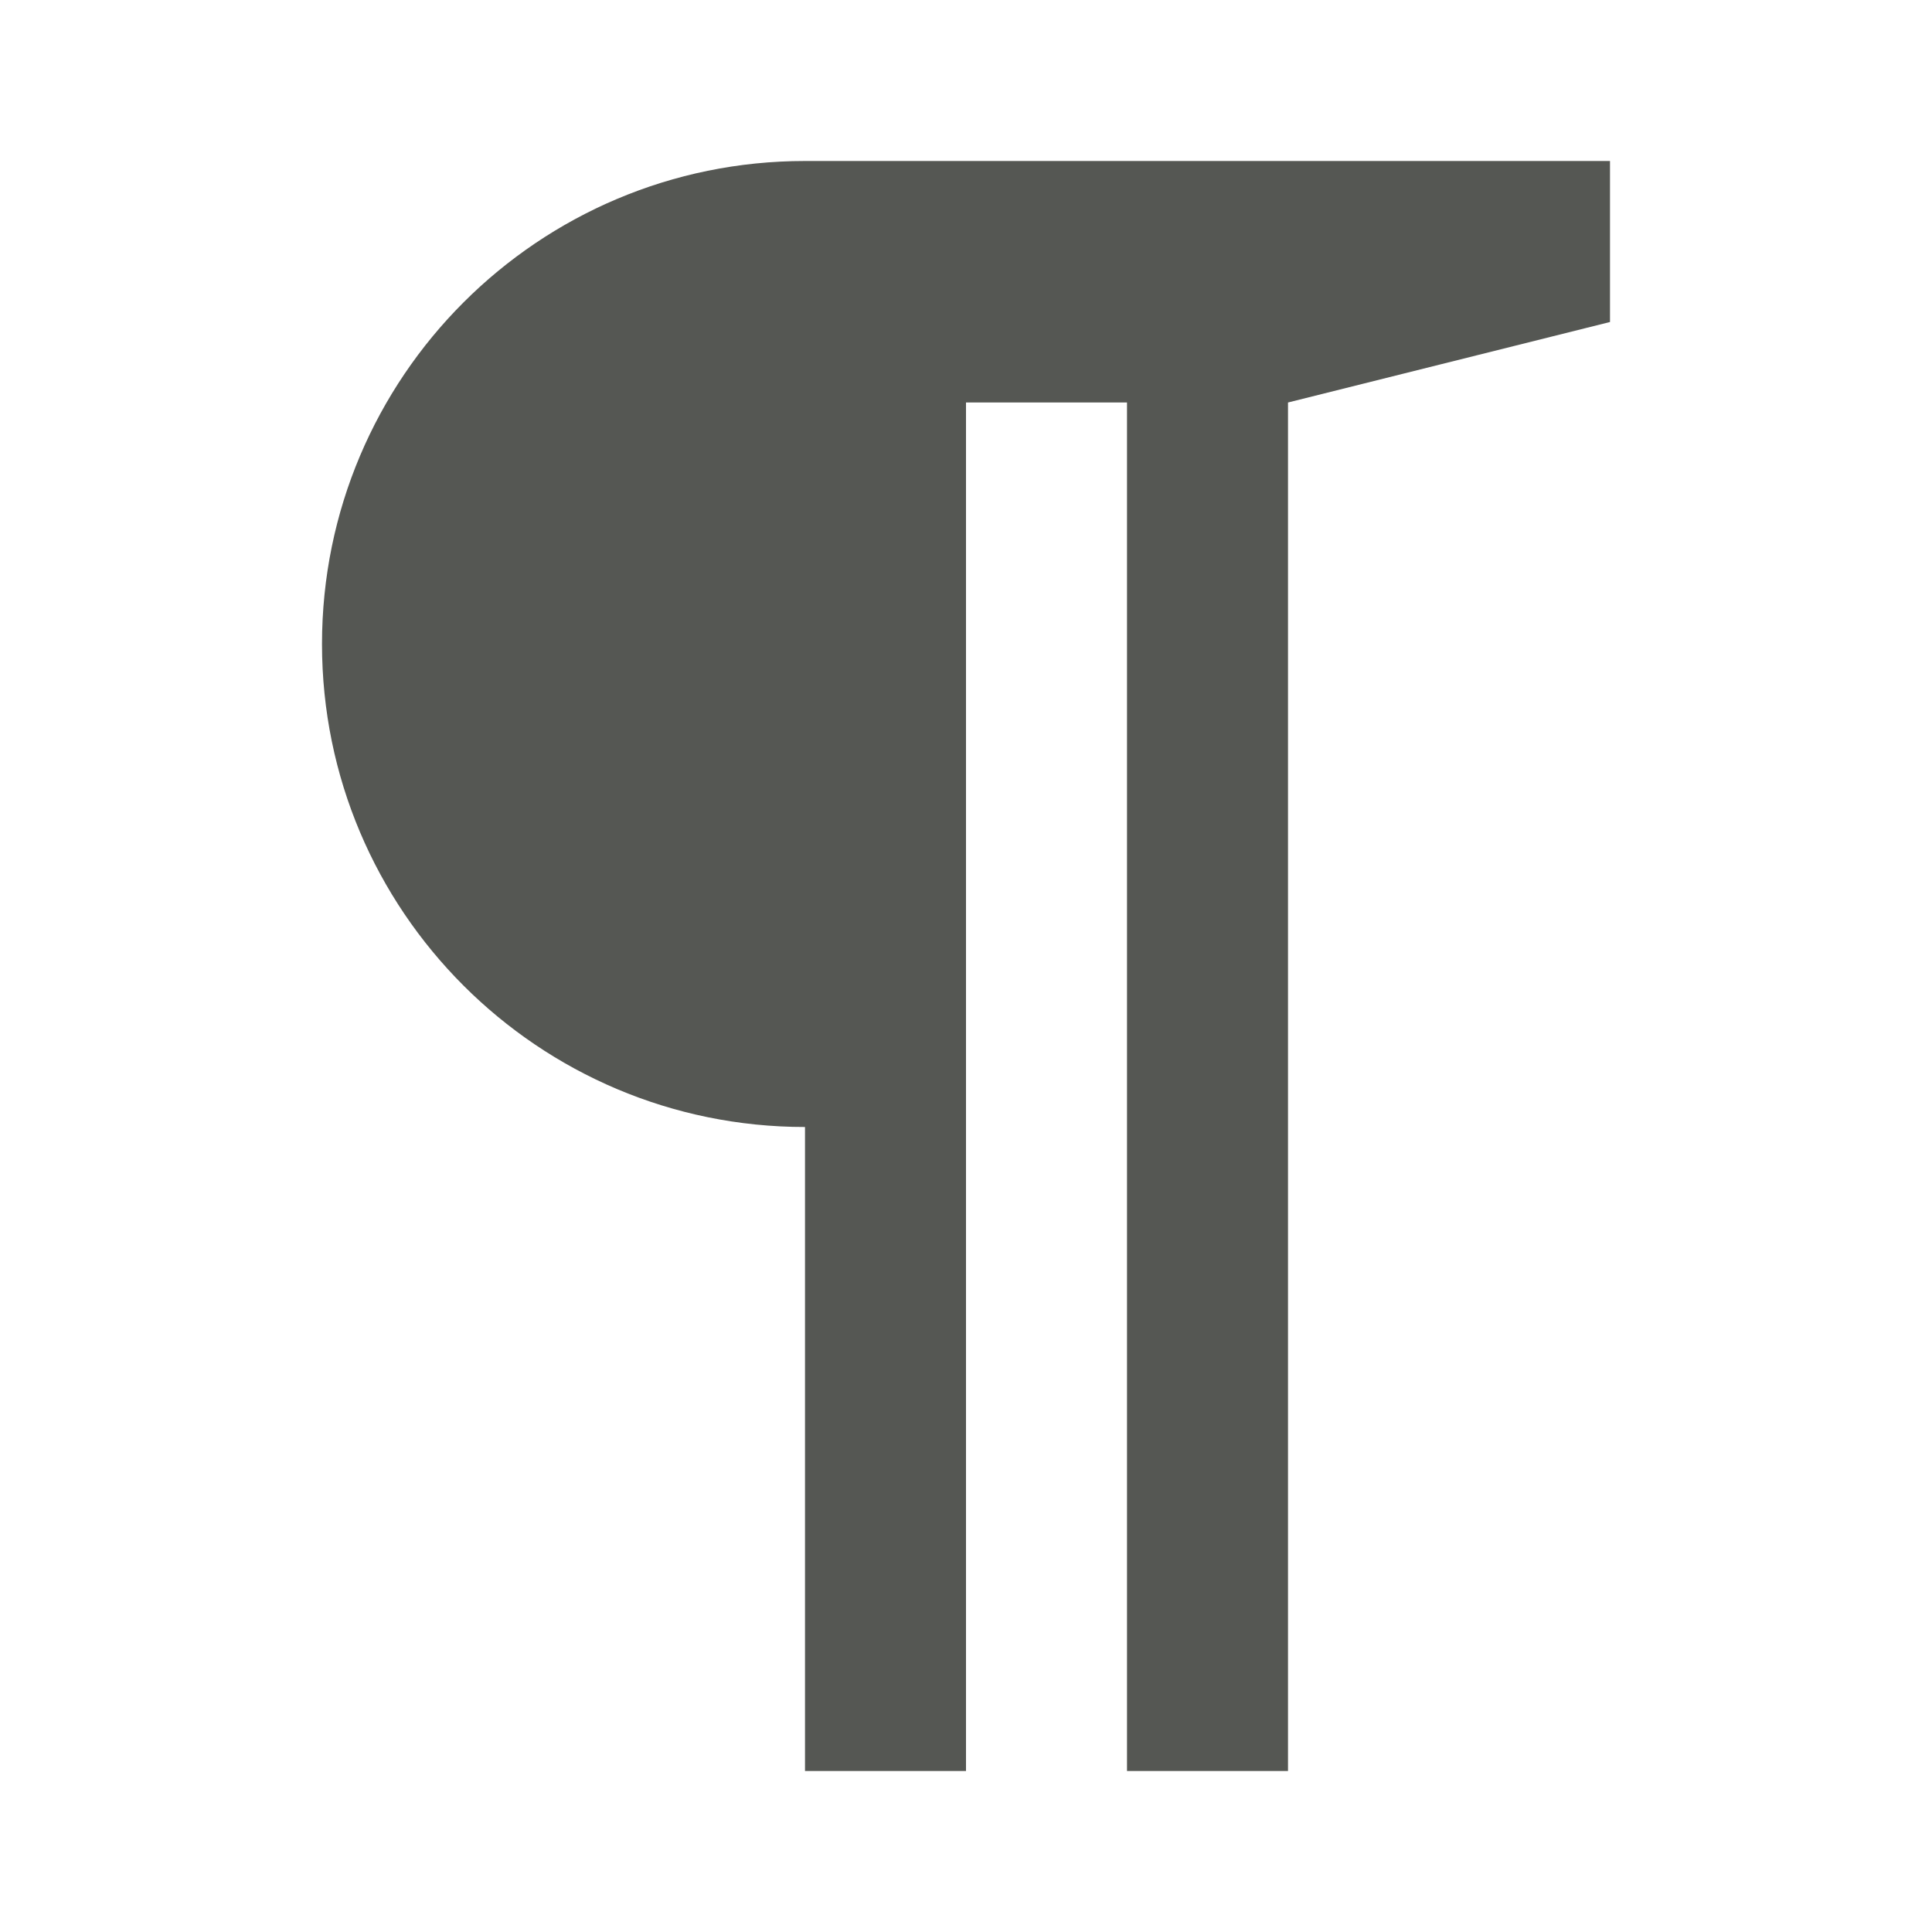
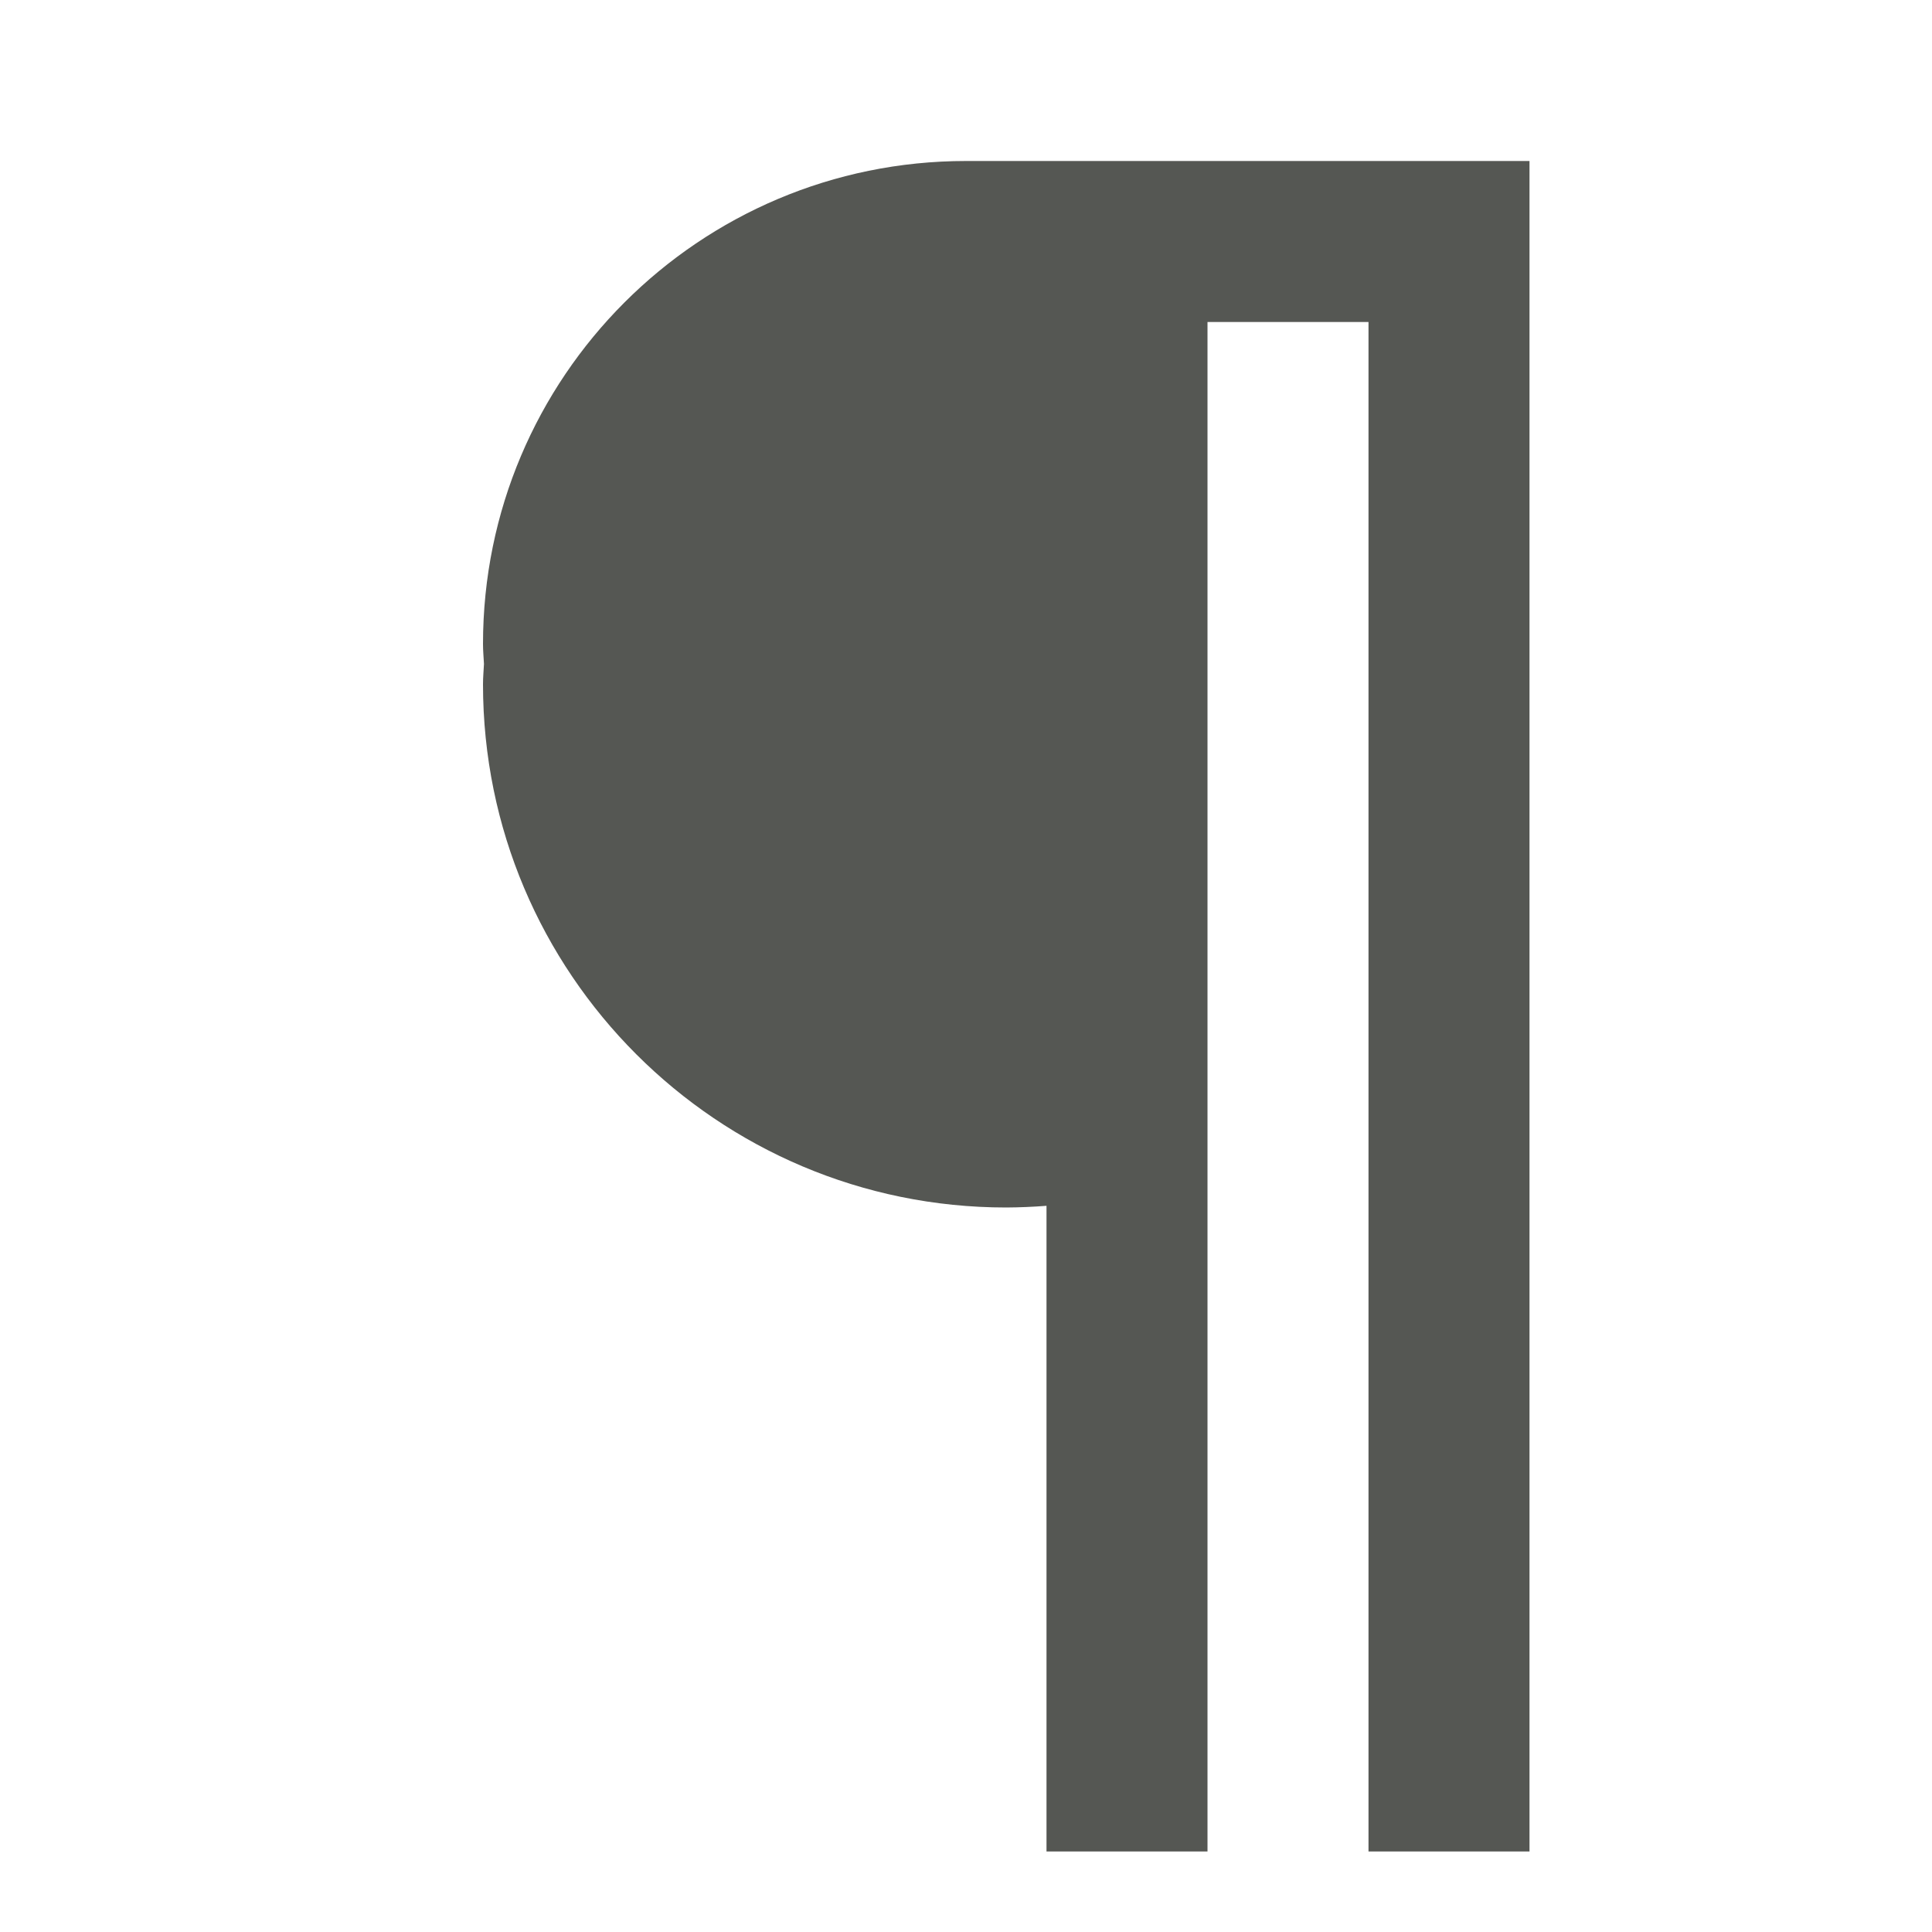
- <svg xmlns="http://www.w3.org/2000/svg" viewBox="0 0 24 24">
-   <path d="m10 2c-3.314 0-6 2.686-6 6 0 3.314 2.686 6 6 6v8h2v-17h2v17h2v-17l4-1v-2z" fill="#555753" />
+ <svg xmlns="http://www.w3.org/2000/svg" viewBox="0 0 24 24" version="1.1" id="svg4">
+   <defs id="defs8" />
+   <path style="fill:#555753" d="M 12 2 C 8.686 2 6 4.686 6 8 C 6 8.084 6.008 8.165 6.012 8.248 C 6.008 8.332 6 8.415 6 8.5 C 6 12.09 8.91 15 12.5 15 C 12.667 14.999 12.834 14.992 13 14.979 L 13 23 L 15 23 L 15 4 L 16 4 L 17 4 L 17 23 L 19 23 L 19 3.75 L 19 2 L 12.5 2 L 12 2 z " id="path2" />
</svg>
